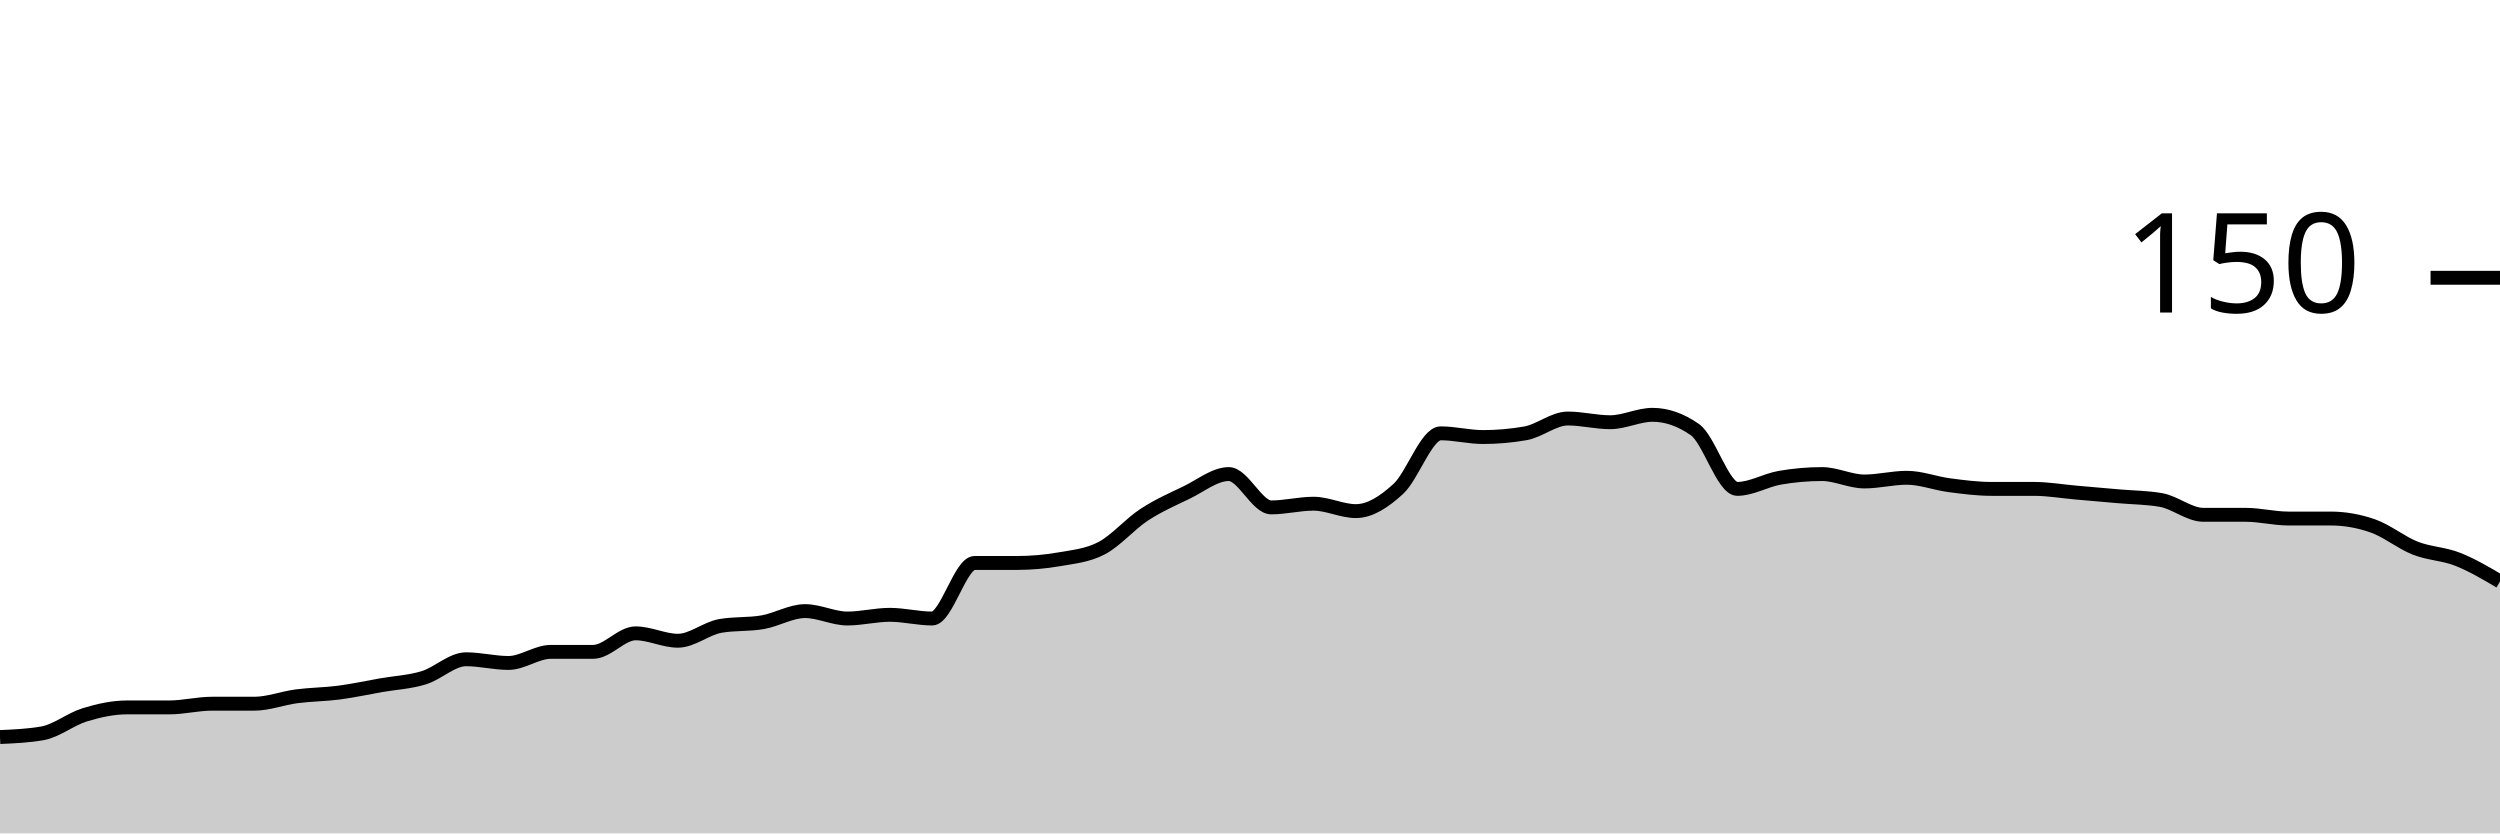
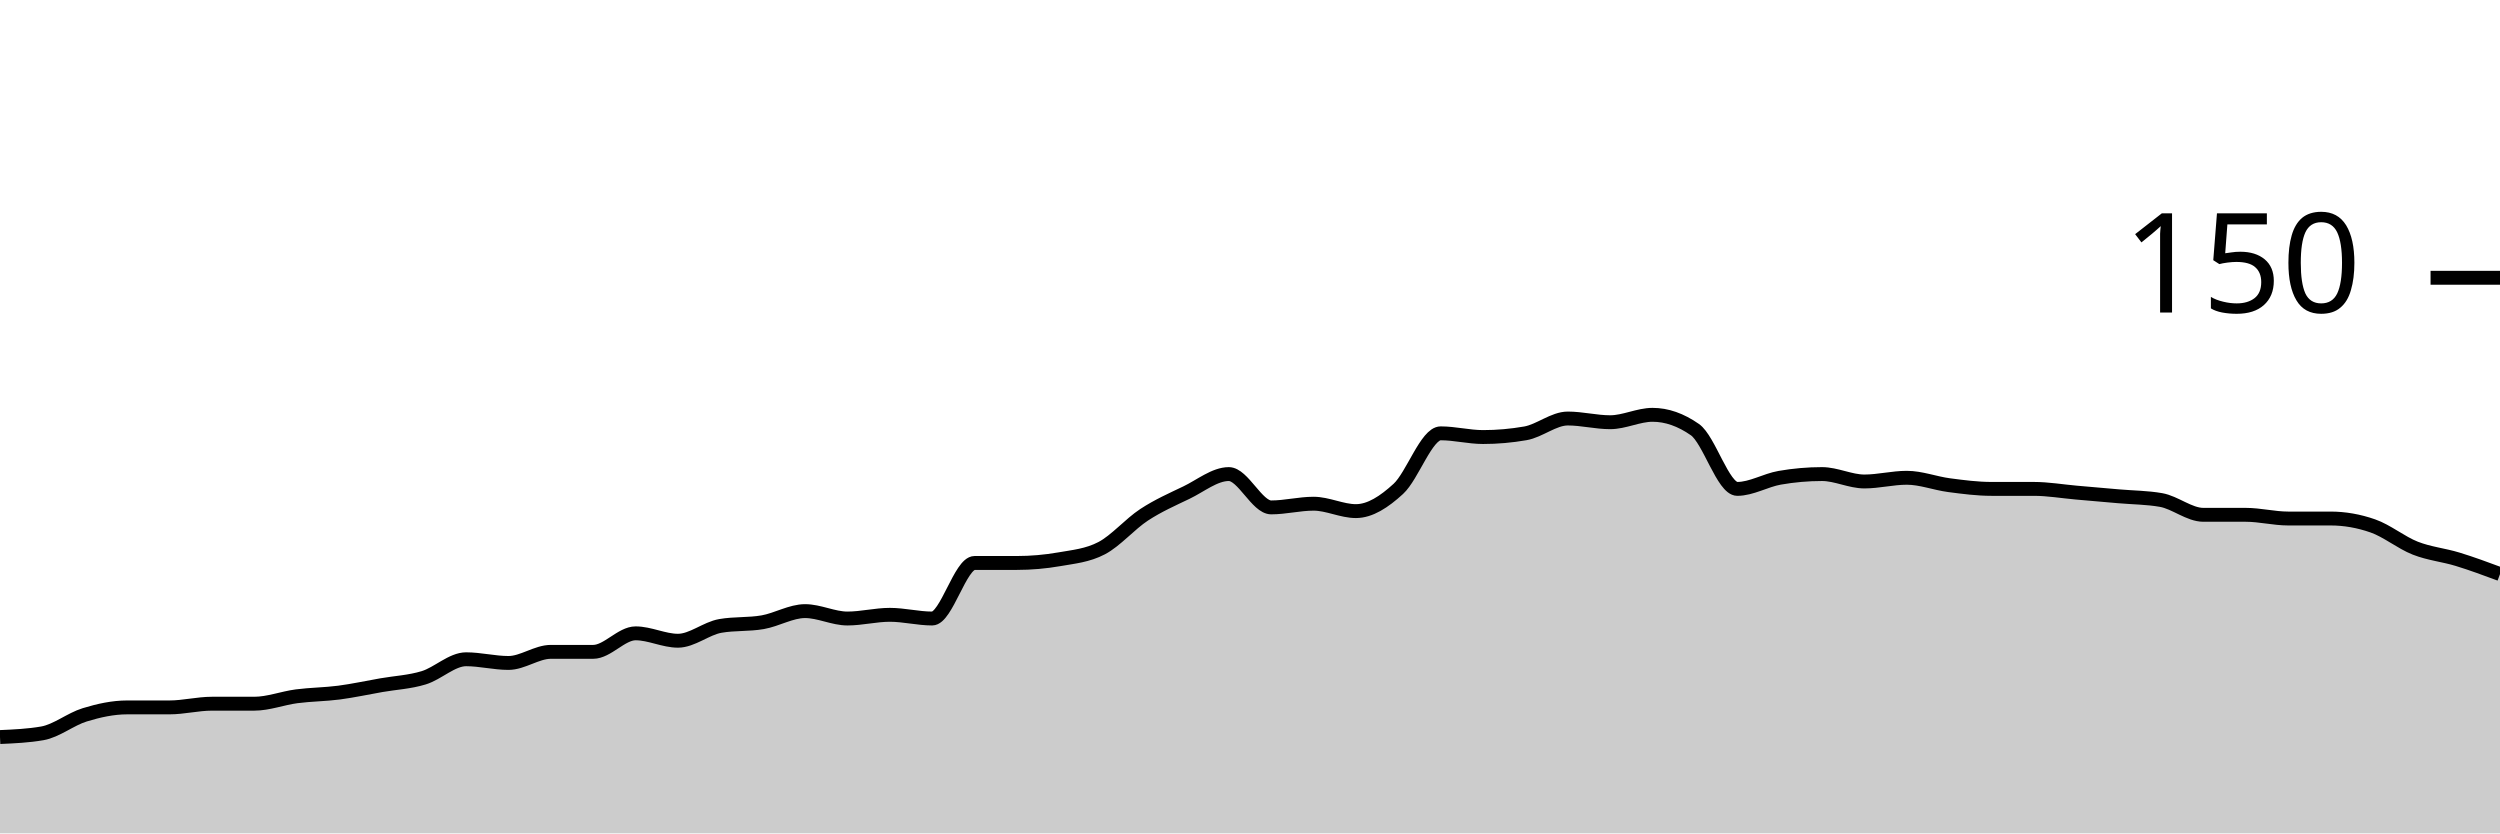
<svg xmlns="http://www.w3.org/2000/svg" viewBox="0 0 180 60">
  <g transform="translate(0,20)">
-     <path class="area" fill="rgba(0, 0, 0, 0.2)" d="M0,33.067C1.017,33.022,2.034,32.978,3.051,32.8C4.068,32.622,5.085,31.778,6.102,31.467C7.119,31.156,8.136,30.933,9.153,30.933C10.169,30.933,11.186,30.933,12.203,30.933C13.22,30.933,14.237,30.667,15.254,30.667C16.271,30.667,17.288,30.667,18.305,30.667C19.322,30.667,20.339,30.267,21.356,30.133C22.373,30,23.39,30,24.407,29.867C25.424,29.733,26.441,29.511,27.458,29.333C28.475,29.156,29.492,29.111,30.508,28.8C31.525,28.489,32.542,27.467,33.559,27.467C34.576,27.467,35.593,27.733,36.61,27.733C37.627,27.733,38.644,26.933,39.661,26.933C40.678,26.933,41.695,26.933,42.712,26.933C43.729,26.933,44.746,25.6,45.763,25.6C46.78,25.6,47.797,26.133,48.814,26.133C49.831,26.133,50.847,25.244,51.864,25.067C52.881,24.889,53.898,24.978,54.915,24.8C55.932,24.622,56.949,24,57.966,24C58.983,24,60,24.533,61.017,24.533C62.034,24.533,63.051,24.267,64.068,24.267C65.085,24.267,66.102,24.533,67.119,24.533C68.136,24.533,69.153,20.533,70.169,20.533C71.186,20.533,72.203,20.533,73.22,20.533C74.237,20.533,75.254,20.444,76.271,20.267C77.288,20.089,78.305,20,79.322,19.467C80.339,18.933,81.356,17.733,82.373,17.067C83.39,16.4,84.407,15.956,85.424,15.467C86.441,14.978,87.458,14.133,88.475,14.133C89.492,14.133,90.508,16.533,91.525,16.533C92.542,16.533,93.559,16.267,94.576,16.267C95.593,16.267,96.61,16.8,97.627,16.8C98.644,16.8,99.661,16.133,100.678,15.2C101.695,14.267,102.712,11.2,103.729,11.2C104.746,11.2,105.763,11.467,106.78,11.467C107.797,11.467,108.814,11.378,109.831,11.2C110.847,11.022,111.864,10.133,112.881,10.133C113.898,10.133,114.915,10.4,115.932,10.4C116.949,10.4,117.966,9.867,118.983,9.867C120,9.867,121.017,10.222,122.034,10.933C123.051,11.644,124.068,15.2,125.085,15.2C126.102,15.2,127.119,14.578,128.136,14.4C129.153,14.222,130.169,14.133,131.186,14.133C132.203,14.133,133.22,14.667,134.237,14.667C135.254,14.667,136.271,14.4,137.288,14.4C138.305,14.4,139.322,14.8,140.339,14.933C141.356,15.067,142.373,15.2,143.39,15.2C144.407,15.2,145.424,15.2,146.441,15.2C147.458,15.2,148.475,15.378,149.492,15.467C150.508,15.556,151.525,15.644,152.542,15.733C153.559,15.822,154.576,15.822,155.593,16C156.61,16.178,157.627,17.067,158.644,17.067C159.661,17.067,160.678,17.067,161.695,17.067C162.712,17.067,163.729,17.333,164.746,17.333C165.763,17.333,166.78,17.333,167.797,17.333C168.814,17.333,169.831,17.511,170.847,17.867C171.864,18.222,172.881,19.067,173.898,19.467C174.915,19.867,175.932,19.867,176.949,20.267C177.966,20.667,178.983,21.267,180,21.867L180,40C178.983,40,177.966,40,176.949,40C175.932,40,174.915,40,173.898,40C172.881,40,171.864,40,170.847,40C169.831,40,168.814,40,167.797,40C166.78,40,165.763,40,164.746,40C163.729,40,162.712,40,161.695,40C160.678,40,159.661,40,158.644,40C157.627,40,156.61,40,155.593,40C154.576,40,153.559,40,152.542,40C151.525,40,150.508,40,149.492,40C148.475,40,147.458,40,146.441,40C145.424,40,144.407,40,143.39,40C142.373,40,141.356,40,140.339,40C139.322,40,138.305,40,137.288,40C136.271,40,135.254,40,134.237,40C133.22,40,132.203,40,131.186,40C130.169,40,129.153,40,128.136,40C127.119,40,126.102,40,125.085,40C124.068,40,123.051,40,122.034,40C121.017,40,120,40,118.983,40C117.966,40,116.949,40,115.932,40C114.915,40,113.898,40,112.881,40C111.864,40,110.847,40,109.831,40C108.814,40,107.797,40,106.78,40C105.763,40,104.746,40,103.729,40C102.712,40,101.695,40,100.678,40C99.661,40,98.644,40,97.627,40C96.61,40,95.593,40,94.576,40C93.559,40,92.542,40,91.525,40C90.508,40,89.492,40,88.475,40C87.458,40,86.441,40,85.424,40C84.407,40,83.39,40,82.373,40C81.356,40,80.339,40,79.322,40C78.305,40,77.288,40,76.271,40C75.254,40,74.237,40,73.22,40C72.203,40,71.186,40,70.169,40C69.153,40,68.136,40,67.119,40C66.102,40,65.085,40,64.068,40C63.051,40,62.034,40,61.017,40C60,40,58.983,40,57.966,40C56.949,40,55.932,40,54.915,40C53.898,40,52.881,40,51.864,40C50.847,40,49.831,40,48.814,40C47.797,40,46.78,40,45.763,40C44.746,40,43.729,40,42.712,40C41.695,40,40.678,40,39.661,40C38.644,40,37.627,40,36.61,40C35.593,40,34.576,40,33.559,40C32.542,40,31.525,40,30.508,40C29.492,40,28.475,40,27.458,40C26.441,40,25.424,40,24.407,40C23.39,40,22.373,40,21.356,40C20.339,40,19.322,40,18.305,40C17.288,40,16.271,40,15.254,40C14.237,40,13.22,40,12.203,40C11.186,40,10.169,40,9.153,40C8.136,40,7.119,40,6.102,40C5.085,40,4.068,40,3.051,40C2.034,40,1.017,40,0,40Z" />
-     <path class="line" stroke="black" fill="none" d="M0,33.067C1.017,33.022,2.034,32.978,3.051,32.8C4.068,32.622,5.085,31.778,6.102,31.467C7.119,31.156,8.136,30.933,9.153,30.933C10.169,30.933,11.186,30.933,12.203,30.933C13.22,30.933,14.237,30.667,15.254,30.667C16.271,30.667,17.288,30.667,18.305,30.667C19.322,30.667,20.339,30.267,21.356,30.133C22.373,30,23.39,30,24.407,29.867C25.424,29.733,26.441,29.511,27.458,29.333C28.475,29.156,29.492,29.111,30.508,28.8C31.525,28.489,32.542,27.467,33.559,27.467C34.576,27.467,35.593,27.733,36.61,27.733C37.627,27.733,38.644,26.933,39.661,26.933C40.678,26.933,41.695,26.933,42.712,26.933C43.729,26.933,44.746,25.6,45.763,25.6C46.78,25.6,47.797,26.133,48.814,26.133C49.831,26.133,50.847,25.244,51.864,25.067C52.881,24.889,53.898,24.978,54.915,24.8C55.932,24.622,56.949,24,57.966,24C58.983,24,60,24.533,61.017,24.533C62.034,24.533,63.051,24.267,64.068,24.267C65.085,24.267,66.102,24.533,67.119,24.533C68.136,24.533,69.153,20.533,70.169,20.533C71.186,20.533,72.203,20.533,73.22,20.533C74.237,20.533,75.254,20.444,76.271,20.267C77.288,20.089,78.305,20,79.322,19.467C80.339,18.933,81.356,17.733,82.373,17.067C83.39,16.4,84.407,15.956,85.424,15.467C86.441,14.978,87.458,14.133,88.475,14.133C89.492,14.133,90.508,16.533,91.525,16.533C92.542,16.533,93.559,16.267,94.576,16.267C95.593,16.267,96.61,16.8,97.627,16.8C98.644,16.8,99.661,16.133,100.678,15.2C101.695,14.267,102.712,11.2,103.729,11.2C104.746,11.2,105.763,11.467,106.78,11.467C107.797,11.467,108.814,11.378,109.831,11.2C110.847,11.022,111.864,10.133,112.881,10.133C113.898,10.133,114.915,10.4,115.932,10.4C116.949,10.4,117.966,9.867,118.983,9.867C120,9.867,121.017,10.222,122.034,10.933C123.051,11.644,124.068,15.2,125.085,15.2C126.102,15.2,127.119,14.578,128.136,14.4C129.153,14.222,130.169,14.133,131.186,14.133C132.203,14.133,133.22,14.667,134.237,14.667C135.254,14.667,136.271,14.4,137.288,14.4C138.305,14.4,139.322,14.8,140.339,14.933C141.356,15.067,142.373,15.2,143.39,15.2C144.407,15.2,145.424,15.2,146.441,15.2C147.458,15.2,148.475,15.378,149.492,15.467C150.508,15.556,151.525,15.644,152.542,15.733C153.559,15.822,154.576,15.822,155.593,16C156.61,16.178,157.627,17.067,158.644,17.067C159.661,17.067,160.678,17.067,161.695,17.067C162.712,17.067,163.729,17.333,164.746,17.333C165.763,17.333,166.78,17.333,167.797,17.333C168.814,17.333,169.831,17.511,170.847,17.867C171.864,18.222,172.881,19.067,173.898,19.467C174.915,19.867,175.932,19.867,176.949,20.267C177.966,20.667,178.983,21.267,180,21.867" />
+     <path class="area" fill="rgba(0, 0, 0, 0.2)" d="M0,33.067C1.017,33.022,2.034,32.978,3.051,32.8C4.068,32.622,5.085,31.778,6.102,31.467C7.119,31.156,8.136,30.933,9.153,30.933C10.169,30.933,11.186,30.933,12.203,30.933C13.22,30.933,14.237,30.667,15.254,30.667C16.271,30.667,17.288,30.667,18.305,30.667C19.322,30.667,20.339,30.267,21.356,30.133C22.373,30,23.39,30,24.407,29.867C25.424,29.733,26.441,29.511,27.458,29.333C28.475,29.156,29.492,29.111,30.508,28.8C31.525,28.489,32.542,27.467,33.559,27.467C34.576,27.467,35.593,27.733,36.61,27.733C37.627,27.733,38.644,26.933,39.661,26.933C40.678,26.933,41.695,26.933,42.712,26.933C43.729,26.933,44.746,25.6,45.763,25.6C46.78,25.6,47.797,26.133,48.814,26.133C49.831,26.133,50.847,25.244,51.864,25.067C52.881,24.889,53.898,24.978,54.915,24.8C55.932,24.622,56.949,24,57.966,24C58.983,24,60,24.533,61.017,24.533C62.034,24.533,63.051,24.267,64.068,24.267C65.085,24.267,66.102,24.533,67.119,24.533C68.136,24.533,69.153,20.533,70.169,20.533C71.186,20.533,72.203,20.533,73.22,20.533C74.237,20.533,75.254,20.444,76.271,20.267C77.288,20.089,78.305,20,79.322,19.467C80.339,18.933,81.356,17.733,82.373,17.067C83.39,16.4,84.407,15.956,85.424,15.467C86.441,14.978,87.458,14.133,88.475,14.133C89.492,14.133,90.508,16.533,91.525,16.533C92.542,16.533,93.559,16.267,94.576,16.267C95.593,16.267,96.61,16.8,97.627,16.8C98.644,16.8,99.661,16.133,100.678,15.2C101.695,14.267,102.712,11.2,103.729,11.2C104.746,11.2,105.763,11.467,106.78,11.467C107.797,11.467,108.814,11.378,109.831,11.2C110.847,11.022,111.864,10.133,112.881,10.133C113.898,10.133,114.915,10.4,115.932,10.4C116.949,10.4,117.966,9.867,118.983,9.867C120,9.867,121.017,10.222,122.034,10.933C123.051,11.644,124.068,15.2,125.085,15.2C126.102,15.2,127.119,14.578,128.136,14.4C129.153,14.222,130.169,14.133,131.186,14.133C132.203,14.133,133.22,14.667,134.237,14.667C135.254,14.667,136.271,14.4,137.288,14.4C138.305,14.4,139.322,14.8,140.339,14.933C141.356,15.067,142.373,15.2,143.39,15.2C144.407,15.2,145.424,15.2,146.441,15.2C147.458,15.2,148.475,15.378,149.492,15.467C150.508,15.556,151.525,15.644,152.542,15.733C153.559,15.822,154.576,15.822,155.593,16C156.61,16.178,157.627,17.067,158.644,17.067C159.661,17.067,160.678,17.067,161.695,17.067C162.712,17.067,163.729,17.333,164.746,17.333C165.763,17.333,166.78,17.333,167.797,17.333C168.814,17.333,169.831,17.511,170.847,17.867C171.864,18.222,172.881,19.067,173.898,19.467C174.915,19.867,175.932,19.956,176.949,20.267C177.966,20.578,178.983,20.956,180,21.333L180,40C178.983,40,177.966,40,176.949,40C175.932,40,174.915,40,173.898,40C172.881,40,171.864,40,170.847,40C169.831,40,168.814,40,167.797,40C166.78,40,165.763,40,164.746,40C163.729,40,162.712,40,161.695,40C160.678,40,159.661,40,158.644,40C157.627,40,156.61,40,155.593,40C154.576,40,153.559,40,152.542,40C151.525,40,150.508,40,149.492,40C148.475,40,147.458,40,146.441,40C145.424,40,144.407,40,143.39,40C142.373,40,141.356,40,140.339,40C139.322,40,138.305,40,137.288,40C136.271,40,135.254,40,134.237,40C133.22,40,132.203,40,131.186,40C130.169,40,129.153,40,128.136,40C127.119,40,126.102,40,125.085,40C124.068,40,123.051,40,122.034,40C121.017,40,120,40,118.983,40C117.966,40,116.949,40,115.932,40C114.915,40,113.898,40,112.881,40C111.864,40,110.847,40,109.831,40C108.814,40,107.797,40,106.78,40C105.763,40,104.746,40,103.729,40C102.712,40,101.695,40,100.678,40C99.661,40,98.644,40,97.627,40C96.61,40,95.593,40,94.576,40C93.559,40,92.542,40,91.525,40C90.508,40,89.492,40,88.475,40C87.458,40,86.441,40,85.424,40C84.407,40,83.39,40,82.373,40C81.356,40,80.339,40,79.322,40C78.305,40,77.288,40,76.271,40C75.254,40,74.237,40,73.22,40C72.203,40,71.186,40,70.169,40C69.153,40,68.136,40,67.119,40C66.102,40,65.085,40,64.068,40C63.051,40,62.034,40,61.017,40C60,40,58.983,40,57.966,40C56.949,40,55.932,40,54.915,40C53.898,40,52.881,40,51.864,40C50.847,40,49.831,40,48.814,40C47.797,40,46.78,40,45.763,40C44.746,40,43.729,40,42.712,40C41.695,40,40.678,40,39.661,40C38.644,40,37.627,40,36.61,40C35.593,40,34.576,40,33.559,40C32.542,40,31.525,40,30.508,40C29.492,40,28.475,40,27.458,40C26.441,40,25.424,40,24.407,40C23.39,40,22.373,40,21.356,40C20.339,40,19.322,40,18.305,40C17.288,40,16.271,40,15.254,40C14.237,40,13.22,40,12.203,40C11.186,40,10.169,40,9.153,40C8.136,40,7.119,40,6.102,40C5.085,40,4.068,40,3.051,40C2.034,40,1.017,40,0,40Z" />
+     <path class="line" stroke="black" fill="none" d="M0,33.067C1.017,33.022,2.034,32.978,3.051,32.8C4.068,32.622,5.085,31.778,6.102,31.467C7.119,31.156,8.136,30.933,9.153,30.933C10.169,30.933,11.186,30.933,12.203,30.933C13.22,30.933,14.237,30.667,15.254,30.667C16.271,30.667,17.288,30.667,18.305,30.667C19.322,30.667,20.339,30.267,21.356,30.133C22.373,30,23.39,30,24.407,29.867C25.424,29.733,26.441,29.511,27.458,29.333C28.475,29.156,29.492,29.111,30.508,28.8C31.525,28.489,32.542,27.467,33.559,27.467C34.576,27.467,35.593,27.733,36.61,27.733C37.627,27.733,38.644,26.933,39.661,26.933C40.678,26.933,41.695,26.933,42.712,26.933C43.729,26.933,44.746,25.6,45.763,25.6C46.78,25.6,47.797,26.133,48.814,26.133C49.831,26.133,50.847,25.244,51.864,25.067C52.881,24.889,53.898,24.978,54.915,24.8C55.932,24.622,56.949,24,57.966,24C58.983,24,60,24.533,61.017,24.533C62.034,24.533,63.051,24.267,64.068,24.267C65.085,24.267,66.102,24.533,67.119,24.533C68.136,24.533,69.153,20.533,70.169,20.533C71.186,20.533,72.203,20.533,73.22,20.533C74.237,20.533,75.254,20.444,76.271,20.267C77.288,20.089,78.305,20,79.322,19.467C80.339,18.933,81.356,17.733,82.373,17.067C83.39,16.4,84.407,15.956,85.424,15.467C86.441,14.978,87.458,14.133,88.475,14.133C89.492,14.133,90.508,16.533,91.525,16.533C92.542,16.533,93.559,16.267,94.576,16.267C95.593,16.267,96.61,16.8,97.627,16.8C98.644,16.8,99.661,16.133,100.678,15.2C101.695,14.267,102.712,11.2,103.729,11.2C104.746,11.2,105.763,11.467,106.78,11.467C107.797,11.467,108.814,11.378,109.831,11.2C110.847,11.022,111.864,10.133,112.881,10.133C113.898,10.133,114.915,10.4,115.932,10.4C116.949,10.4,117.966,9.867,118.983,9.867C120,9.867,121.017,10.222,122.034,10.933C123.051,11.644,124.068,15.2,125.085,15.2C126.102,15.2,127.119,14.578,128.136,14.4C129.153,14.222,130.169,14.133,131.186,14.133C132.203,14.133,133.22,14.667,134.237,14.667C135.254,14.667,136.271,14.4,137.288,14.4C138.305,14.4,139.322,14.8,140.339,14.933C141.356,15.067,142.373,15.2,143.39,15.2C144.407,15.2,145.424,15.2,146.441,15.2C147.458,15.2,148.475,15.378,149.492,15.467C150.508,15.556,151.525,15.644,152.542,15.733C153.559,15.822,154.576,15.822,155.593,16C156.61,16.178,157.627,17.067,158.644,17.067C159.661,17.067,160.678,17.067,161.695,17.067C162.712,17.067,163.729,17.333,164.746,17.333C165.763,17.333,166.78,17.333,167.797,17.333C168.814,17.333,169.831,17.511,170.847,17.867C171.864,18.222,172.881,19.067,173.898,19.467C174.915,19.867,175.932,19.956,176.949,20.267C177.966,20.578,178.983,20.956,180,21.333" />
    <path class="axis-ceiling" stroke-width="1" stroke="black" fill="none" d="M175,0L180,0" />
    <text class="axis-ceiling-label" font-family="sans-serif" text-anchor="end" font-size="10px" x="170" y="2.5">150</text>
  </g>
</svg>
